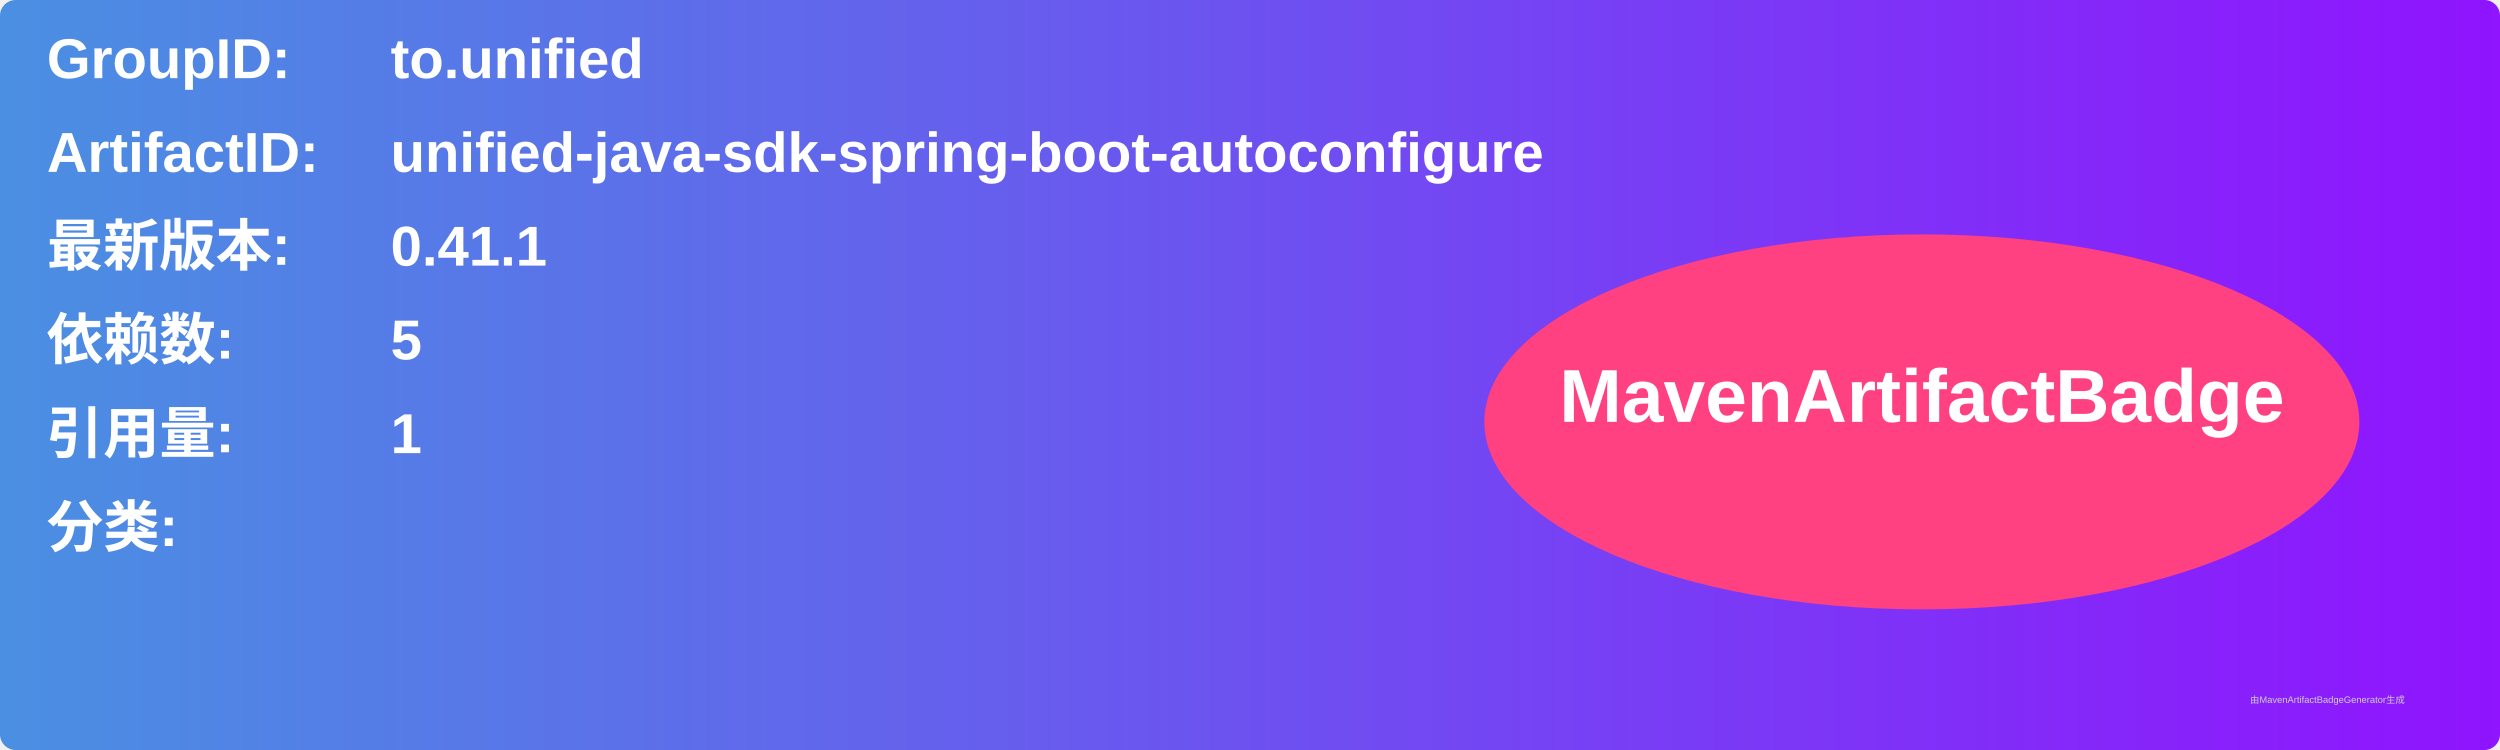
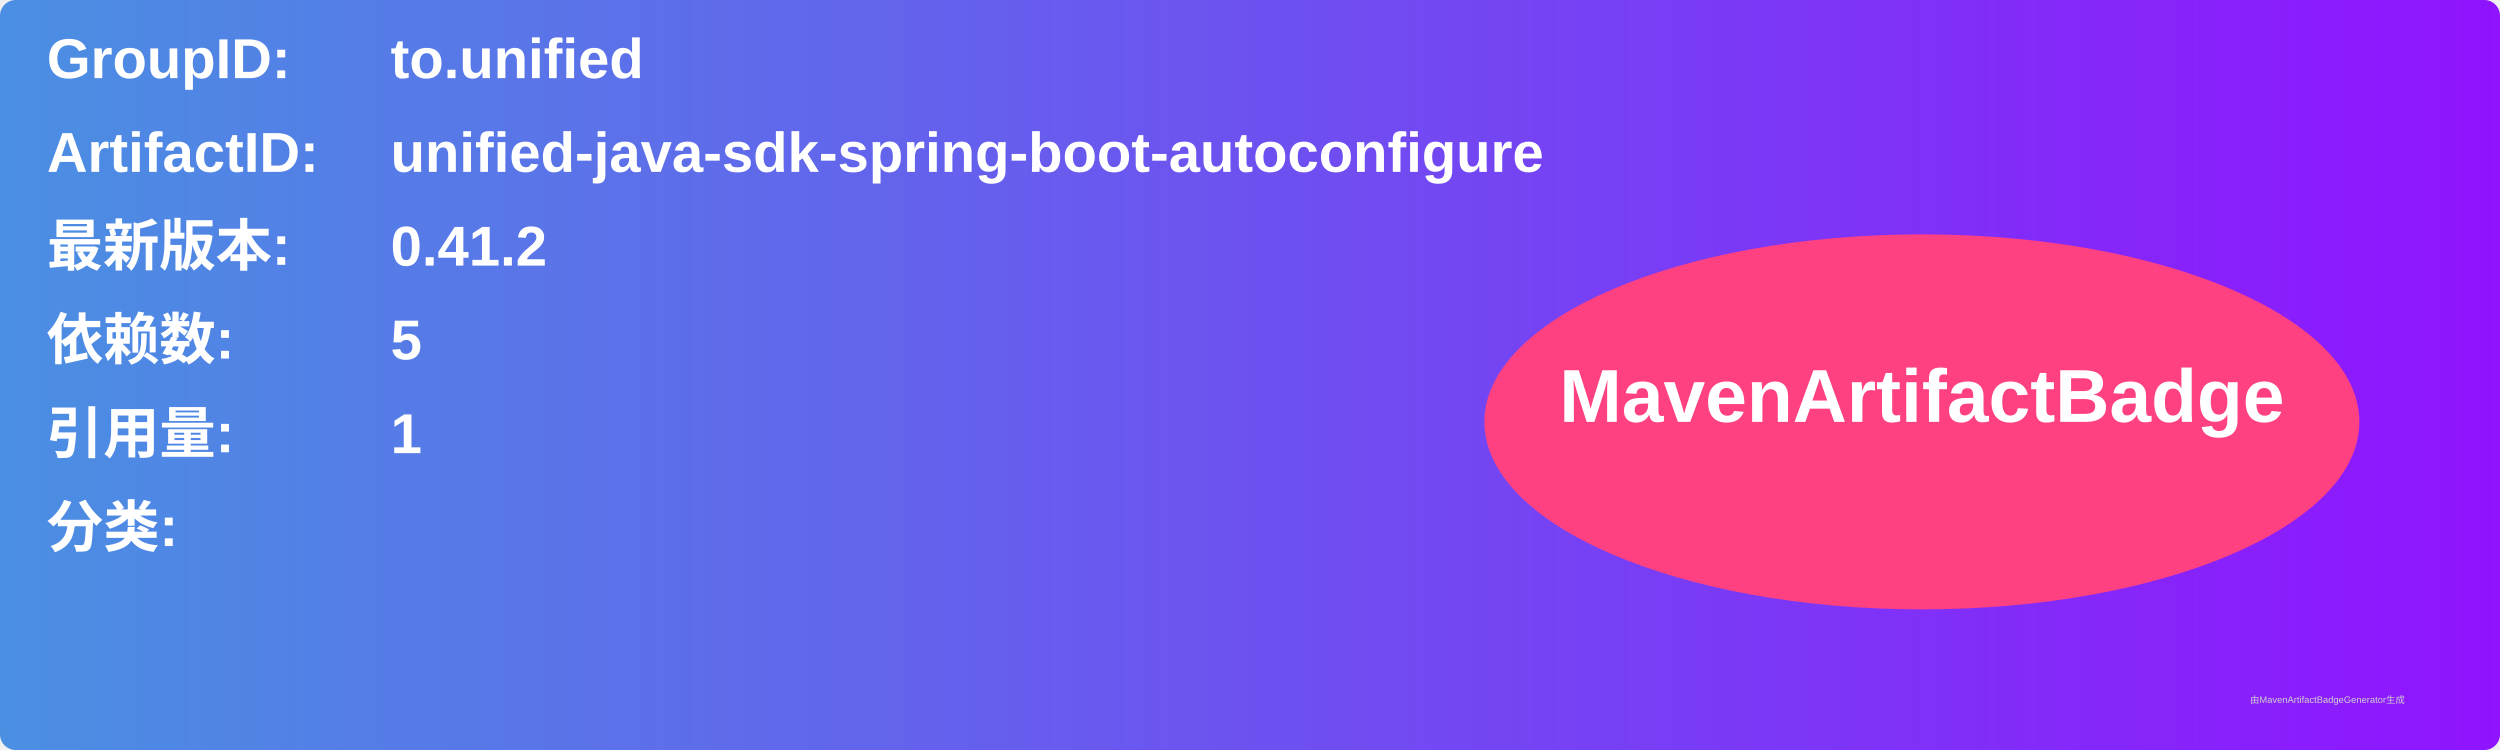
<svg xmlns="http://www.w3.org/2000/svg" width="800" height="240" viewBox="0 0 800 240">
  <linearGradient id="grad" x1="0%" y1="0%" x2="100%" y2="0%">
    <stop offset="0%" stop-color="#4a90e2" />
    <stop offset="100%" stop-color="#9013fe" />
  </linearGradient>
  <rect width="100%" height="100%" rx="5" ry="5" fill="url(#grad)" />
  <g transform="translate(15, 15)">
    <text x="0" y="10" font-family="Arial" font-size="18" fill="white" font-weight="bold" width="260">GroupID:</text>
    <text x="110" y="10" font-family="Arial" font-size="18" fill="white" font-weight="bold" width="460">to.unified</text>
    <text x="0" y="40" font-family="Arial" font-size="18" fill="white" font-weight="bold" width="260">ArtifactID:</text>
    <text x="110" y="40" font-family="Arial" font-size="18" fill="white" font-weight="bold" width="460">unified-java-sdk-spring-boot-autoconfigure</text>
    <text x="0" y="70" font-family="Arial" font-size="18" fill="white" font-weight="bold">最新版本:</text>
    <text x="110" y="70" font-family="Arial" font-size="18" fill="white" font-weight="bold">
-       <tspan font-weight="bold">0.41.1</tspan>
+       <tspan font-weight="bold">0.41.2</tspan>
    </text>
    <text x="0" y="100" font-family="Arial" font-size="18" fill="white" font-weight="bold">依赖数: </text>
    <text x="110" y="100" font-family="Arial" font-size="18" fill="white">
      <tspan font-weight="bold">5</tspan>
    </text>
    <text x="0" y="130" font-family="Arial" font-size="18" fill="white" font-weight="bold">引用量: </text>
    <text x="110" y="130" font-family="Arial" font-size="18" fill="white">
      <tspan font-weight="bold">1</tspan>
    </text>
    <text x="0" y="160" font-family="Arial" font-size="18" fill="white" font-weight="bold">分类:</text>
    <text x="10" y="190" font-family="Arial" font-size="10" fill="white">
      <tspan font-weight="bold" />
    </text>
    <ellipse cx="600" cy="120" rx="140" ry="60" fill="#ff4081" />
    <text x="600" y="120" text-anchor="middle" font-family="Arial" font-size="24" fill="white" font-weight="bold">MavenArtifactBadge</text>
  </g>
  <text x="720" y="225" font-family="Arial" font-size="3" fill="#d0d0d0">由MavenArtifactBadgeGenerator生成</text>
</svg>
